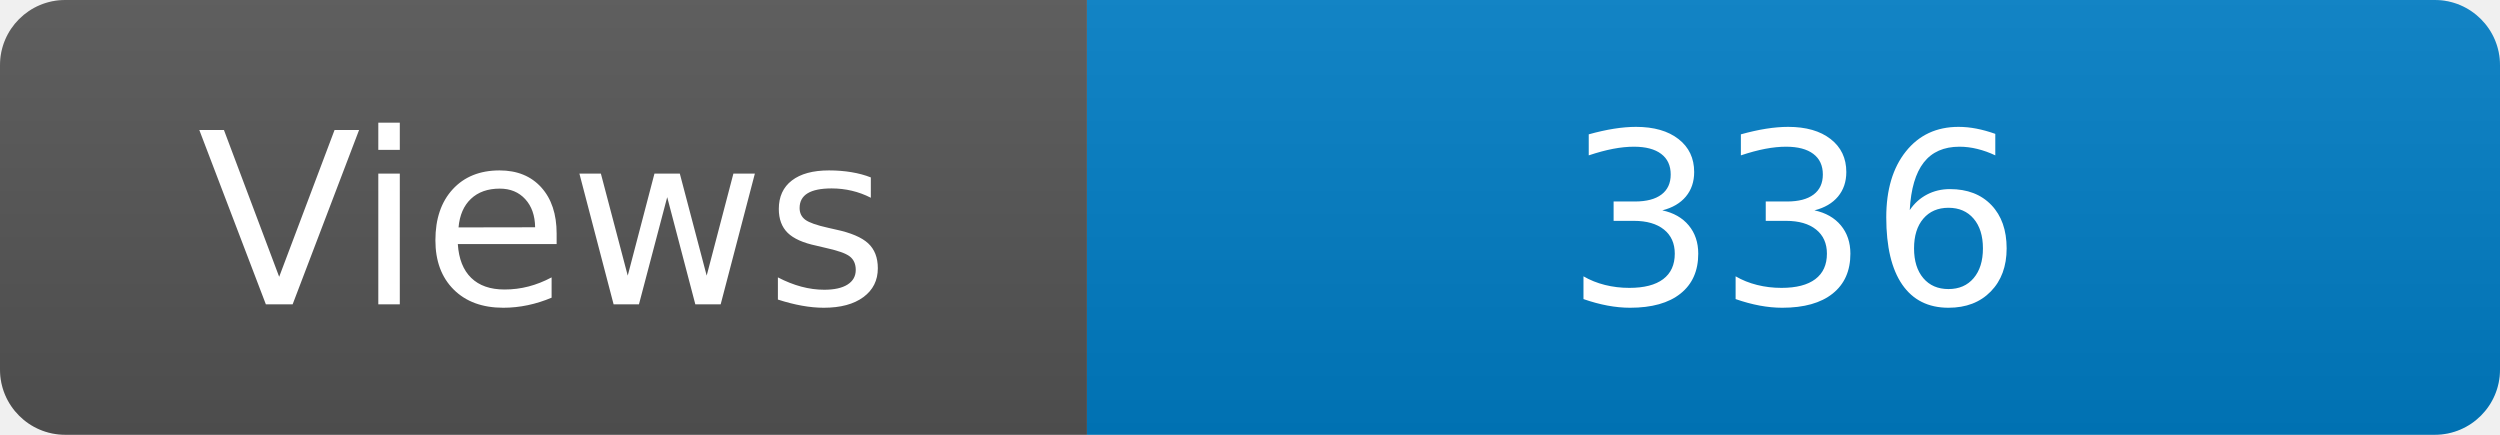
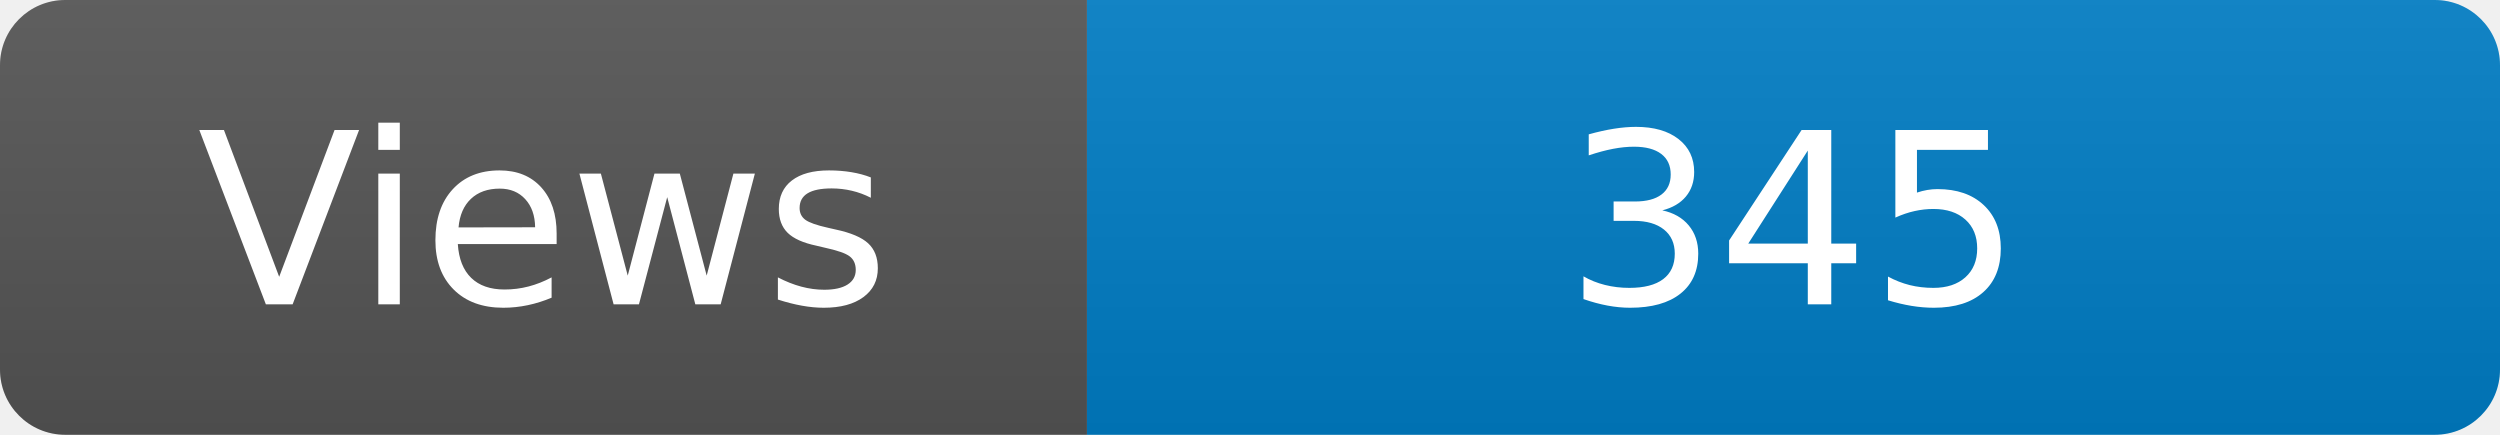
<svg xmlns="http://www.w3.org/2000/svg" width="115" height="20" role="img" aria-label="Maintained?: yes">
  <linearGradient id="s" x2="0" y2="100%">
    <stop offset="0" stop-color="#bbb" stop-opacity=".1" />
    <stop offset="1" stop-opacity=".1" />
  </linearGradient>
  <clipPath id="r">
    <rect width="115" height="20" rx="3" fill="#fff" />
  </clipPath>
  <g clip-path="url(#r)">
    <rect width="50" height="20" fill="#555" />
    <rect x="50" width="160" height="20" fill="#007ec6" />
    <rect width="115" height="20" fill="url(#s)" />
  </g>
  <g fill="#fff" text-anchor="middle" font-family="Verdana,Geneva,DejaVu Sans,sans-serif" font-size="110">
    <text x="250" y="140" transform="scale(.1)" fill="#fff">Views</text>
-     <text x="825" y="140" transform="scale(.1)" fill="#fff">336</text>
+     <text x="825" y="140" transform="scale(.1)" fill="#fff">345</text>
  </g>
</svg>
